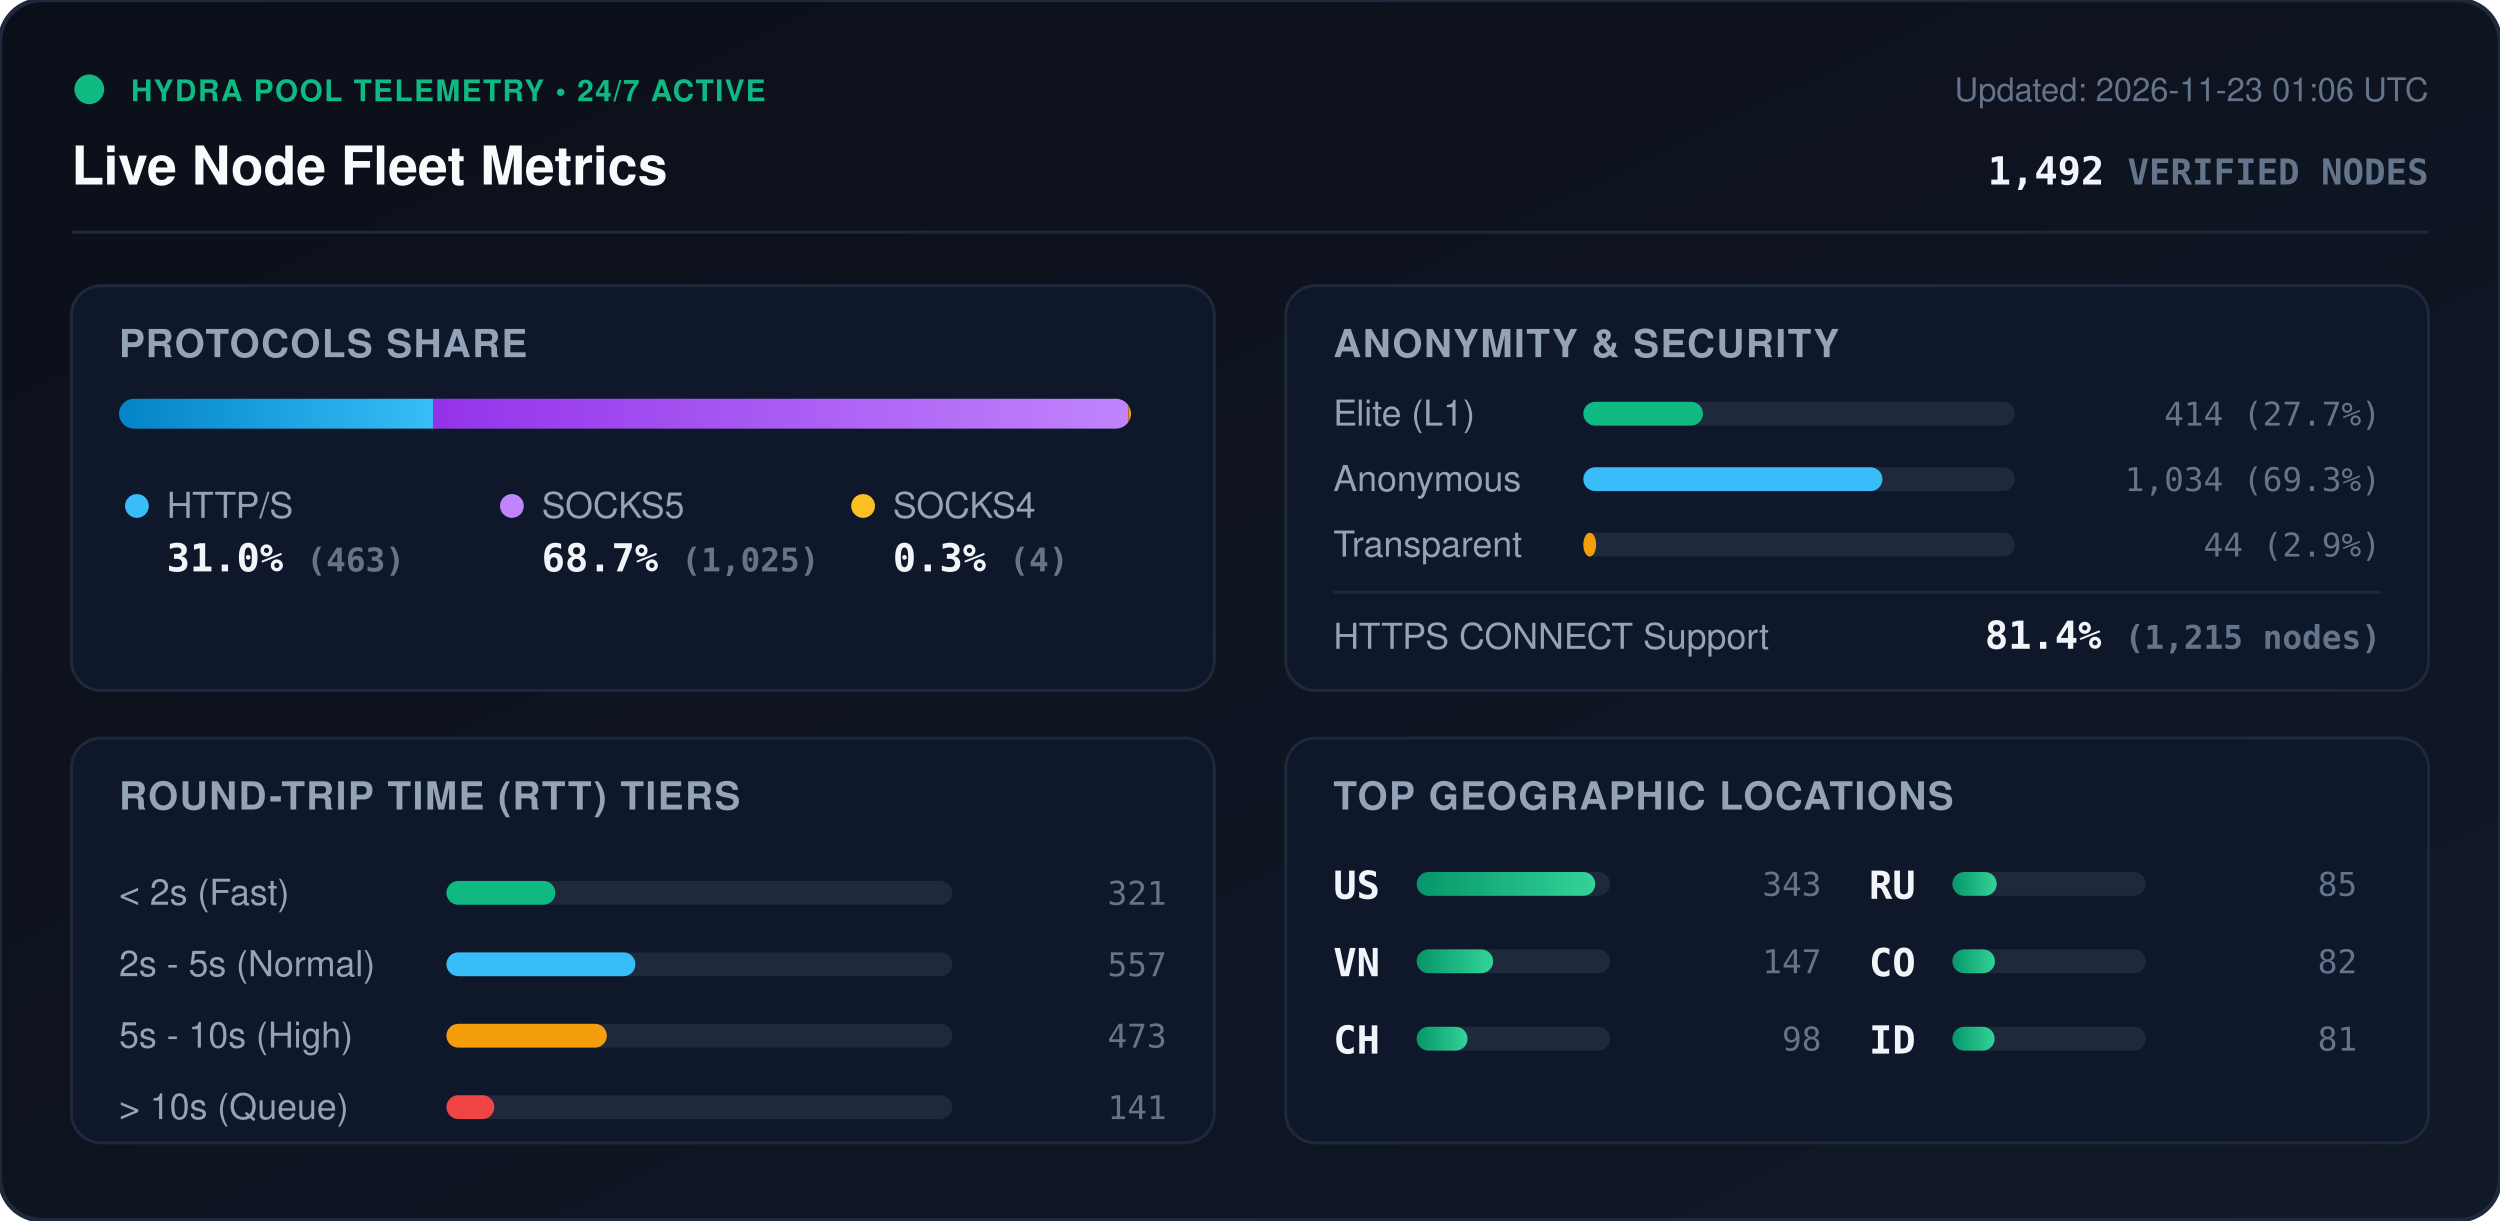
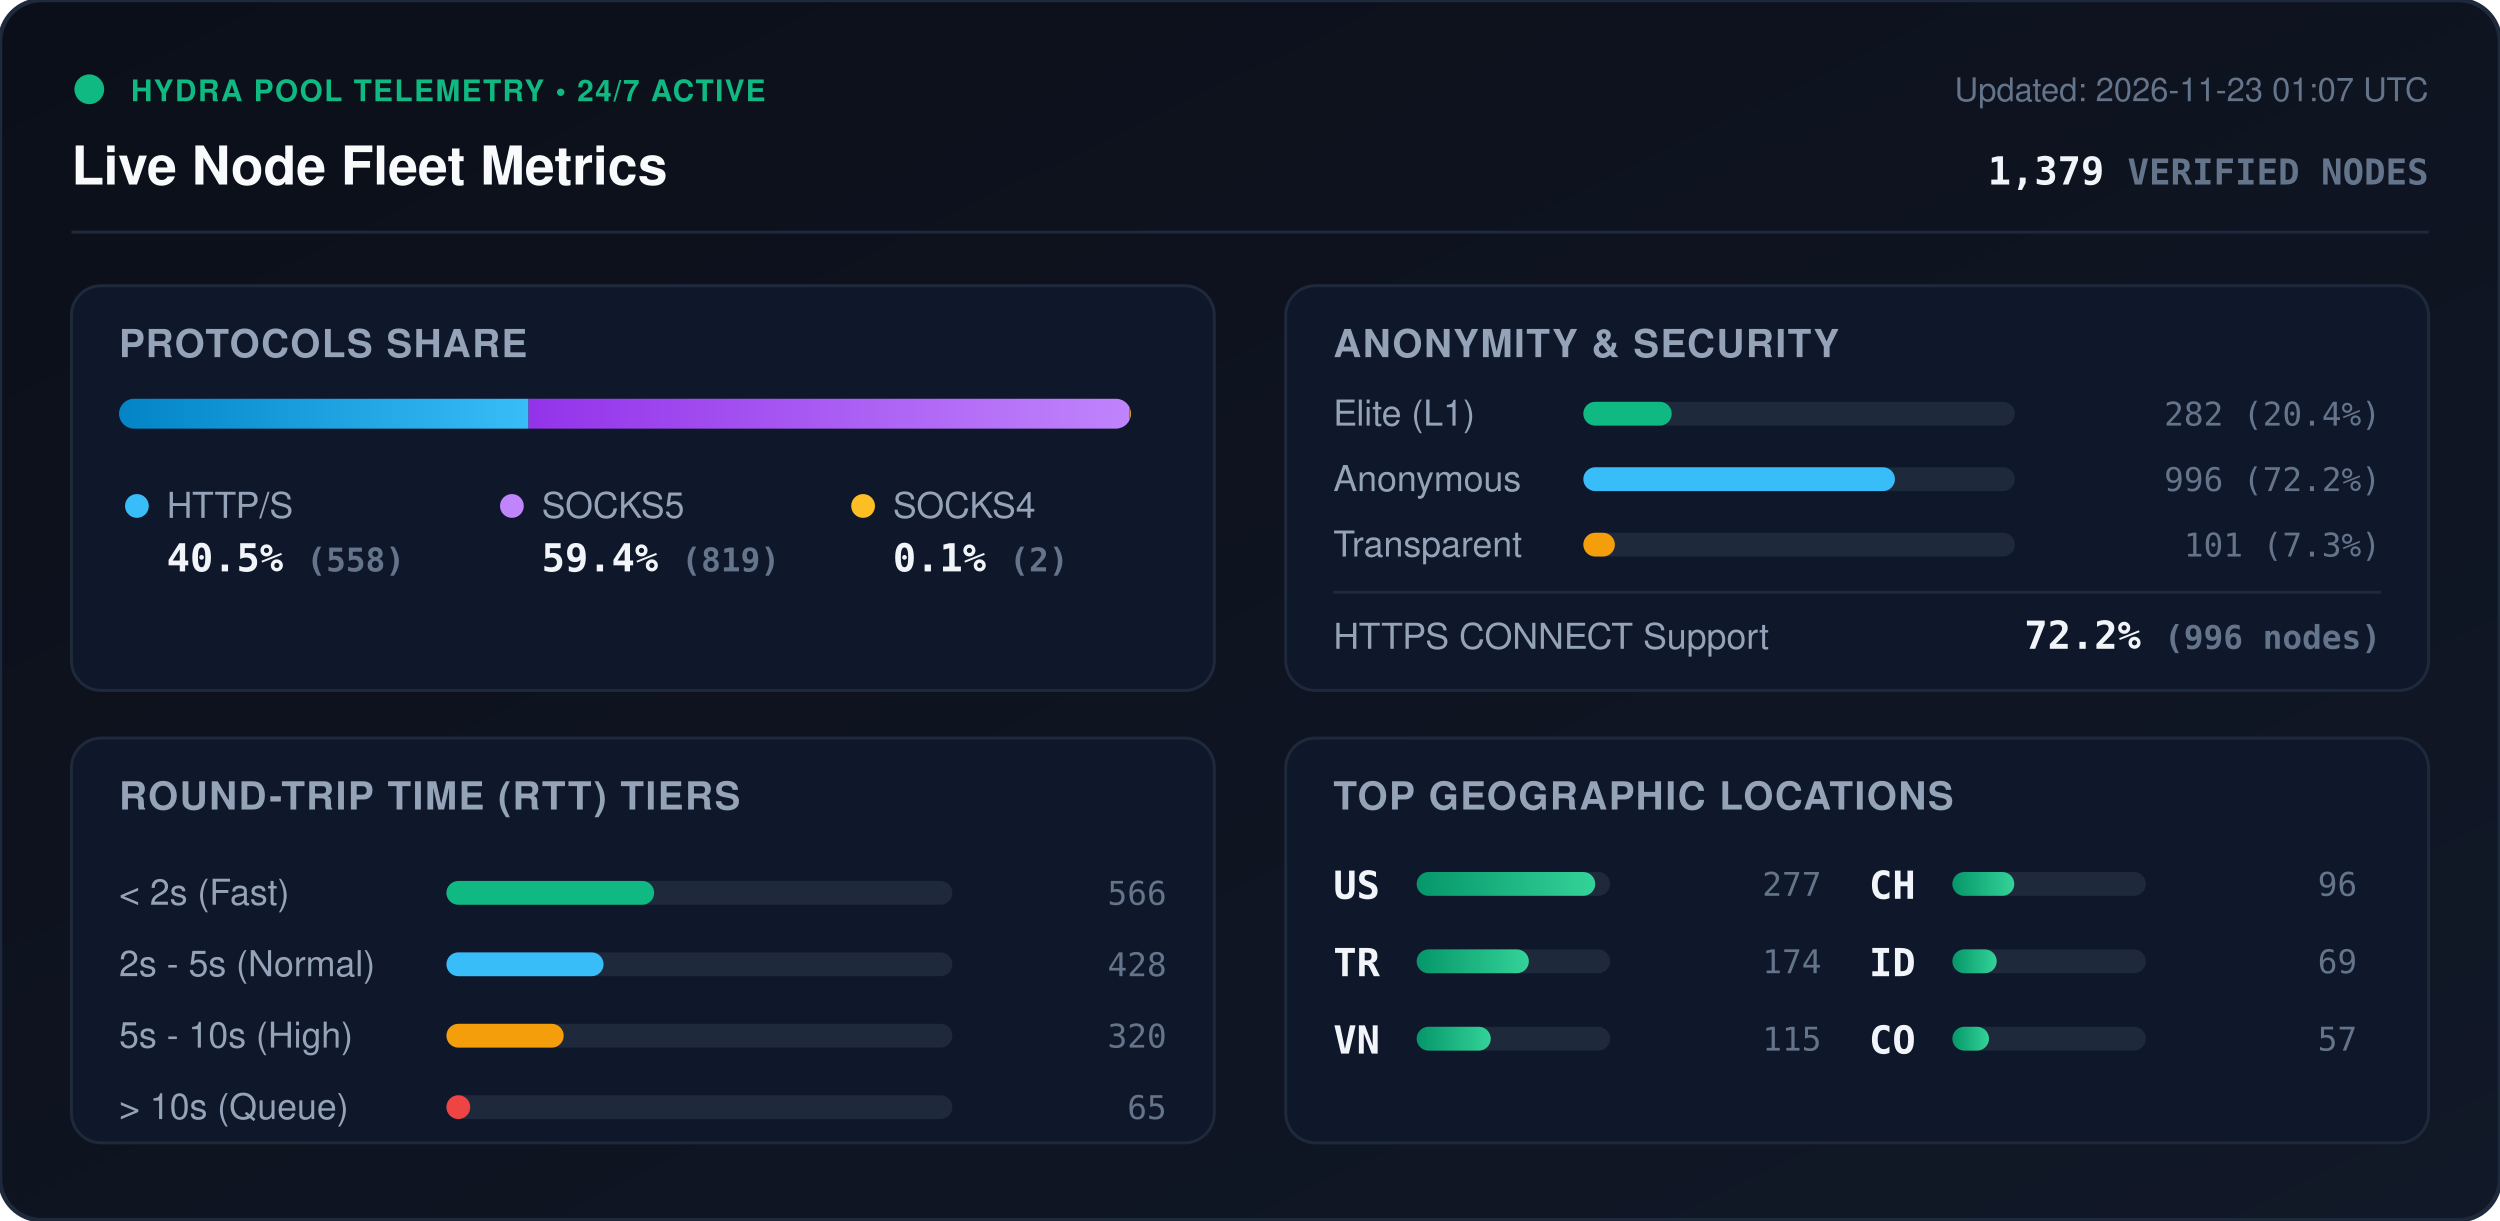
<svg xmlns="http://www.w3.org/2000/svg" viewBox="0 0 840 410" width="840" height="410" style="max-width: 100%; height: auto;">
  <defs>
    <linearGradient id="bg" x1="0%" y1="0%" x2="100%" y2="100%">
      <stop offset="0%" stop-color="#0b0f19" />
      <stop offset="100%" stop-color="#111827" />
    </linearGradient>
    <linearGradient id="bar-http" x1="0%" y1="0%" x2="100%" y2="0%">
      <stop offset="0%" stop-color="#0284c7" />
      <stop offset="100%" stop-color="#38bdf8" />
    </linearGradient>
    <linearGradient id="bar-socks5" x1="0%" y1="0%" x2="100%" y2="0%">
      <stop offset="0%" stop-color="#9333ea" />
      <stop offset="100%" stop-color="#c084fc" />
    </linearGradient>
    <linearGradient id="bar-socks4" x1="0%" y1="0%" x2="100%" y2="0%">
      <stop offset="0%" stop-color="#d97706" />
      <stop offset="100%" stop-color="#fbbf24" />
    </linearGradient>
    <linearGradient id="bar-green" x1="0%" y1="0%" x2="100%" y2="0%">
      <stop offset="0%" stop-color="#059669" />
      <stop offset="100%" stop-color="#34d399" />
    </linearGradient>
    <clipPath id="prog-track-clip">
      <rect width="340.0" height="10" rx="5" />
    </clipPath>
    <style>
      .title { font: 700 18px -apple-system, BlinkMacSystemFont, 'Segoe UI', Helvetica, Arial, sans-serif; fill: #f8fafc; }
      .sub { font: 500 11px -apple-system, BlinkMacSystemFont, 'Segoe UI', Helvetica, Arial, sans-serif; fill: #64748b; }
      .section-hdr { font: 600 13px -apple-system, BlinkMacSystemFont, 'Segoe UI', Helvetica, Arial, sans-serif; fill: #94a3b8; letter-spacing: 0.5px; }
      .metric-val { font: 700 13px -apple-system, BlinkMacSystemFont, 'Segoe UI', Helvetica, Arial, sans-serif; fill: #f1f5f9; }
      .metric-lbl { font: 500 12px -apple-system, BlinkMacSystemFont, 'Segoe UI', Helvetica, Arial, sans-serif; fill: #94a3b8; }
      .badge-txt { font: 700 10px -apple-system, BlinkMacSystemFont, 'Segoe UI', Helvetica, Arial, sans-serif; fill: #10b981; letter-spacing: 0.5px; }
      .mono { font-family: ui-monospace, SFMono-Regular, Menlo, Monaco, Consolas, monospace; }
      .pulse { animation: beacon 2s infinite ease-in-out; }
      @keyframes beacon { 0%, 100% { opacity: 1; } 50% { opacity: 0.35; } }
    </style>
  </defs>
  <rect width="840" height="410" rx="14" fill="url(#bg)" stroke="#1e293b" stroke-width="1.5" />
  <g transform="translate(24, 24)">
    <circle cx="6" cy="6" r="5" fill="#10b981" class="pulse" />
    <text x="20" y="10" class="badge-txt">HYDRA POOL TELEMETRY • 24/7 ACTIVE</text>
    <text x="0" y="38" class="title">Live Node Fleet Metrics</text>
-     <text x="792" y="10" text-anchor="end" class="sub">Updated: 2026-11-23 01:06 UTC</text>
-     <text x="792" y="38" text-anchor="end" class="metric-val mono" fill="#38bdf8">1,492 <tspan font-size="12" fill="#64748b">VERIFIED NODES</tspan>
+     <text x="792" y="10" text-anchor="end" class="sub">Updated: 2026-11-23 01:07 UTC</text>
+     <text x="792" y="38" text-anchor="end" class="metric-val mono" fill="#38bdf8">1,379 <tspan font-size="12" fill="#64748b">VERIFIED NODES</tspan>
    </text>
  </g>
  <line x1="24" y1="78" x2="816" y2="78" stroke="#1e293b" stroke-width="1" />
  <g transform="translate(24, 96)">
    <rect width="384" height="136" rx="10" fill="#0f172a" stroke="#1e293b" />
    <text x="16" y="24" class="section-hdr">PROTOCOLS SHARE</text>
    <g transform="translate(16, 38)">
      <rect width="340.0" height="10" rx="5" fill="#1e293b" />
      <g clip-path="url(#prog-track-clip)">
-         <rect x="0" width="105.5" height="10" fill="url(#bar-http)" />
-         <rect x="105.5" width="233.6" height="10" fill="url(#bar-socks5)" />
-         <rect x="339.1" width="0.9" height="10" fill="url(#bar-socks4)" />
+         <rect x="0" width="137.6" height="10" fill="url(#bar-http)" />
+         <rect x="137.6" width="201.9" height="10" fill="url(#bar-socks5)" />
+         <rect x="339.5" width="0.5" height="10" fill="url(#bar-socks4)" />
      </g>
    </g>
    <g transform="translate(16, 68)">
      <circle cx="6" cy="6" r="4" fill="#38bdf8" />
      <text x="16" y="10" class="metric-lbl">HTTP/S</text>
-       <text x="16" y="28" class="metric-val mono">31.0% <tspan font-size="11" fill="#64748b">(463)</tspan>
+       <text x="16" y="28" class="metric-val mono">40.5% <tspan font-size="11" fill="#64748b">(558)</tspan>
      </text>
      <circle cx="132" cy="6" r="4" fill="#c084fc" />
      <text x="142" y="10" class="metric-lbl">SOCKS5</text>
-       <text x="142" y="28" class="metric-val mono">68.7% <tspan font-size="11" fill="#64748b">(1,025)</tspan>
+       <text x="142" y="28" class="metric-val mono">59.4% <tspan font-size="11" fill="#64748b">(819)</tspan>
      </text>
      <circle cx="250" cy="6" r="4" fill="#fbbf24" />
      <text x="260" y="10" class="metric-lbl">SOCKS4</text>
-       <text x="260" y="28" class="metric-val mono">0.3% <tspan font-size="11" fill="#64748b">(4)</tspan>
+       <text x="260" y="28" class="metric-val mono">0.1% <tspan font-size="11" fill="#64748b">(2)</tspan>
      </text>
    </g>
  </g>
  <g transform="translate(432, 96)">
    <rect width="384" height="136" rx="10" fill="#0f172a" stroke="#1e293b" />
    <text x="16" y="24" class="section-hdr">ANONYMITY &amp; SECURITY</text>
    <text x="16" y="47" class="metric-lbl">Elite (L1)</text>
    <rect x="100" y="39" width="145.0" height="8" rx="4" fill="#1e293b" />
-     <rect x="100" y="39" width="40.2" height="8" rx="4" fill="#10b981" />
-     <text x="368" y="47" text-anchor="end" class="mono sub" fill="#e2e8f0">414 (27.7%)</text>
+     <rect x="100" y="39" width="29.7" height="8" rx="4" fill="#10b981" />
+     <text x="368" y="47" text-anchor="end" class="mono sub" fill="#e2e8f0">282 (20.4%)</text>
    <text x="16" y="69" class="metric-lbl">Anonymous</text>
    <rect x="100" y="61" width="145.0" height="8" rx="4" fill="#1e293b" />
-     <rect x="100" y="61" width="100.5" height="8" rx="4" fill="#38bdf8" />
-     <text x="368" y="69" text-anchor="end" class="mono sub" fill="#e2e8f0">1,034 (69.3%)</text>
+     <rect x="100" y="61" width="104.7" height="8" rx="4" fill="#38bdf8" />
+     <text x="368" y="69" text-anchor="end" class="mono sub" fill="#e2e8f0">996 (72.2%)</text>
    <text x="16" y="91" class="metric-lbl">Transparent</text>
    <rect x="100" y="83" width="145.0" height="8" rx="4" fill="#1e293b" />
-     <rect x="100" y="83" width="4.3" height="8" rx="4" fill="#f59e0b" />
-     <text x="368" y="91" text-anchor="end" class="mono sub" fill="#e2e8f0">44 (2.9%)</text>
+     <rect x="100" y="83" width="10.6" height="8" rx="4" fill="#f59e0b" />
+     <text x="368" y="91" text-anchor="end" class="mono sub" fill="#e2e8f0">101 (7.3%)</text>
    <line x1="16" y1="103" x2="368" y2="103" stroke="#1e293b" stroke-width="1" />
    <text x="16" y="122" class="metric-lbl">HTTPS CONNECT Support</text>
-     <text x="368" y="122" text-anchor="end" class="metric-val mono" fill="#34d399">81.4% <tspan font-size="11" fill="#64748b">(1,215 nodes)</tspan>
+     <text x="368" y="122" text-anchor="end" class="metric-val mono" fill="#34d399">72.2% <tspan font-size="11" fill="#64748b">(996 nodes)</tspan>
    </text>
  </g>
  <g transform="translate(24, 248)">
    <rect width="384" height="136" rx="10" fill="#0f172a" stroke="#1e293b" />
    <text x="16" y="24" class="section-hdr">ROUND-TRIP TIME (RTT) TIERS</text>
    <g transform="translate(16, 42)">
      <text x="0" y="14" class="metric-lbl">&lt; 2s (Fast)</text>
      <rect x="110" y="6" width="170" height="8" rx="4" fill="#1e293b" />
-       <rect x="110" y="6" width="36.6" height="8" rx="4" fill="#10b981" />
-       <text x="352" y="14" text-anchor="end" class="mono sub">321</text>
+       <rect x="110" y="6" width="69.8" height="8" rx="4" fill="#10b981" />
+       <text x="352" y="14" text-anchor="end" class="mono sub">566</text>
      <text x="0" y="38" class="metric-lbl">2s - 5s (Normal)</text>
      <rect x="110" y="30" width="170" height="8" rx="4" fill="#1e293b" />
-       <rect x="110" y="30" width="63.5" height="8" rx="4" fill="#38bdf8" />
-       <text x="352" y="38" text-anchor="end" class="mono sub">557</text>
+       <rect x="110" y="30" width="52.8" height="8" rx="4" fill="#38bdf8" />
+       <text x="352" y="38" text-anchor="end" class="mono sub">428</text>
      <text x="0" y="62" class="metric-lbl">5s - 10s (High)</text>
      <rect x="110" y="54" width="170" height="8" rx="4" fill="#1e293b" />
-       <rect x="110" y="54" width="53.9" height="8" rx="4" fill="#f59e0b" />
-       <text x="352" y="62" text-anchor="end" class="mono sub">473</text>
+       <rect x="110" y="54" width="39.4" height="8" rx="4" fill="#f59e0b" />
+       <text x="352" y="62" text-anchor="end" class="mono sub">320</text>
      <text x="0" y="86" class="metric-lbl">&gt; 10s (Queue)</text>
      <rect x="110" y="78" width="170" height="8" rx="4" fill="#1e293b" />
-       <rect x="110" y="78" width="16.1" height="8" rx="4" fill="#ef4444" />
-       <text x="352" y="86" text-anchor="end" class="mono sub">141</text>
+       <rect x="110" y="78" width="8.0" height="8" rx="4" fill="#ef4444" />
+       <text x="352" y="86" text-anchor="end" class="mono sub">65</text>
    </g>
  </g>
  <g transform="translate(432, 248)">
    <rect width="384" height="136" rx="10" fill="#0f172a" stroke="#1e293b" />
    <text x="16" y="24" class="section-hdr">TOP GEOGRAPHIC LOCATIONS</text>
    <g transform="translate(16, 42)">
      <g transform="translate(0, 0)">
        <text x="0" y="12" class="mono metric-val" font-size="12">US</text>
        <rect x="28" y="3" width="65" height="8" rx="4" fill="#1e293b" />
        <rect x="28" y="3" width="60.0" height="8" rx="4" fill="url(#bar-green)" />
-         <text x="164" y="11" text-anchor="end" class="mono sub">343</text>
+         <text x="164" y="11" text-anchor="end" class="mono sub">277</text>
      </g>
      <g transform="translate(0, 26)">
+         <text x="0" y="12" class="mono metric-val" font-size="12">TR</text>
+         <rect x="28" y="3" width="65" height="8" rx="4" fill="#1e293b" />
+         <rect x="28" y="3" width="37.7" height="8" rx="4" fill="url(#bar-green)" />
+         <text x="164" y="11" text-anchor="end" class="mono sub">174</text>
+       </g>
+       <g transform="translate(0, 52)">
        <text x="0" y="12" class="mono metric-val" font-size="12">VN</text>
        <rect x="28" y="3" width="65" height="8" rx="4" fill="#1e293b" />
-         <rect x="28" y="3" width="25.7" height="8" rx="4" fill="url(#bar-green)" />
-         <text x="164" y="11" text-anchor="end" class="mono sub">147</text>
+         <rect x="28" y="3" width="24.9" height="8" rx="4" fill="url(#bar-green)" />
+         <text x="164" y="11" text-anchor="end" class="mono sub">115</text>
      </g>
-       <g transform="translate(0, 52)">
+       <g transform="translate(180, 0)">
        <text x="0" y="12" class="mono metric-val" font-size="12">CH</text>
        <rect x="28" y="3" width="65" height="8" rx="4" fill="#1e293b" />
-         <rect x="28" y="3" width="17.1" height="8" rx="4" fill="url(#bar-green)" />
-         <text x="164" y="11" text-anchor="end" class="mono sub">98</text>
+         <rect x="28" y="3" width="20.8" height="8" rx="4" fill="url(#bar-green)" />
+         <text x="164" y="11" text-anchor="end" class="mono sub">96</text>
      </g>
-       <g transform="translate(180, 0)">
-         <text x="0" y="12" class="mono metric-val" font-size="12">RU</text>
+       <g transform="translate(180, 26)">
+         <text x="0" y="12" class="mono metric-val" font-size="12">ID</text>
        <rect x="28" y="3" width="65" height="8" rx="4" fill="#1e293b" />
        <rect x="28" y="3" width="14.9" height="8" rx="4" fill="url(#bar-green)" />
-         <text x="164" y="11" text-anchor="end" class="mono sub">85</text>
+         <text x="164" y="11" text-anchor="end" class="mono sub">69</text>
      </g>
-       <g transform="translate(180, 26)">
+       <g transform="translate(180, 52)">
        <text x="0" y="12" class="mono metric-val" font-size="12">CO</text>
        <rect x="28" y="3" width="65" height="8" rx="4" fill="#1e293b" />
-         <rect x="28" y="3" width="14.3" height="8" rx="4" fill="url(#bar-green)" />
-         <text x="164" y="11" text-anchor="end" class="mono sub">82</text>
-       </g>
-       <g transform="translate(180, 52)">
-         <text x="0" y="12" class="mono metric-val" font-size="12">ID</text>
-         <rect x="28" y="3" width="65" height="8" rx="4" fill="#1e293b" />
-         <rect x="28" y="3" width="14.2" height="8" rx="4" fill="url(#bar-green)" />
-         <text x="164" y="11" text-anchor="end" class="mono sub">81</text>
+         <rect x="28" y="3" width="12.3" height="8" rx="4" fill="url(#bar-green)" />
+         <text x="164" y="11" text-anchor="end" class="mono sub">57</text>
      </g>
    </g>
  </g>
</svg>
